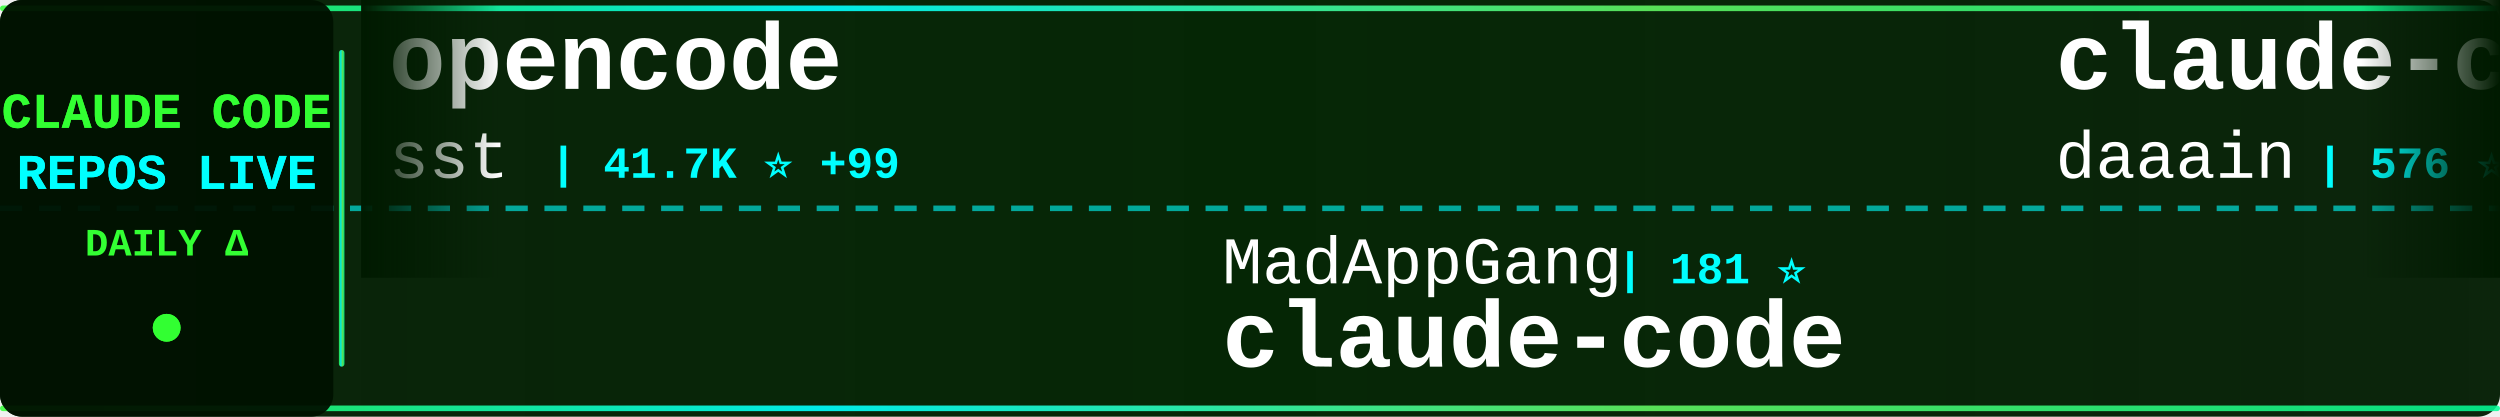
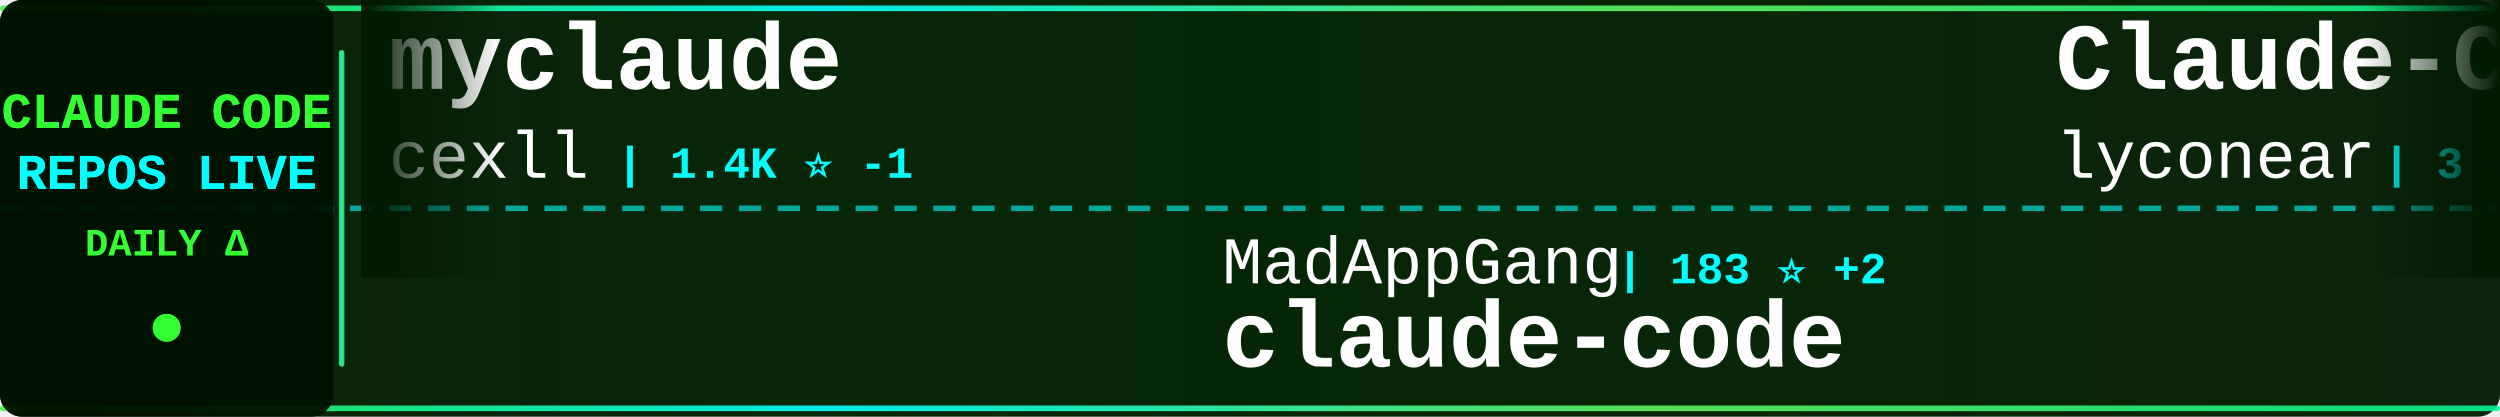
<svg xmlns="http://www.w3.org/2000/svg" width="900" height="150">
  <defs>
    <linearGradient id="tickerBg" x1="0%" y1="0%" x2="100%" y2="0%">
      <stop offset="0%" style="stop-color:#001a00;stop-opacity:0.95" />
      <stop offset="50%" style="stop-color:#002200;stop-opacity:0.98" />
      <stop offset="100%" style="stop-color:#001a00;stop-opacity:0.95" />
    </linearGradient>
    <linearGradient id="borderGrad" x1="0%" y1="0%" x2="100%" y2="0%">
      <stop offset="0%" style="stop-color:#33ff33;stop-opacity:0.85">
        <animate attributeName="stop-opacity" values="0.85;1;0.85" dur="2s" repeatCount="indefinite" />
      </stop>
      <stop offset="33%" style="stop-color:#00ffff;stop-opacity:0.9">
        <animate attributeName="stop-opacity" values="0.9;1;0.9" dur="2.2s" repeatCount="indefinite" />
      </stop>
      <stop offset="66%" style="stop-color:#66ff66;stop-opacity:0.85">
        <animate attributeName="stop-opacity" values="0.85;1;0.85" dur="1.8s" repeatCount="indefinite" />
      </stop>
      <stop offset="100%" style="stop-color:#00ff99;stop-opacity:0.85">
        <animate attributeName="stop-opacity" values="0.85;1;0.85" dur="2s" repeatCount="indefinite" />
      </stop>
    </linearGradient>
    <filter id="textGlow">
      <feGaussianBlur stdDeviation="0.1" result="coloredBlur" />
      <feMerge>
        <feMergeNode in="coloredBlur" />
        <feMergeNode in="SourceGraphic" />
      </feMerge>
    </filter>
    <filter id="metricGlow">
      <feGaussianBlur stdDeviation="0.2" result="coloredBlur" />
      <feMerge>
        <feMergeNode in="coloredBlur" />
        <feMergeNode in="SourceGraphic" />
      </feMerge>
    </filter>
    <linearGradient id="leftFade" x1="0%" y1="0%" x2="100%" y2="0%">
      <stop offset="0%" style="stop-color:#001a00;stop-opacity:1" />
      <stop offset="100%" style="stop-color:#001a00;stop-opacity:0" />
    </linearGradient>
    <linearGradient id="rightFade" x1="0%" y1="0%" x2="100%" y2="0%">
      <stop offset="0%" style="stop-color:#001a00;stop-opacity:0" />
      <stop offset="100%" style="stop-color:#001a00;stop-opacity:1" />
    </linearGradient>
  </defs>
  <rect width="900" height="150" fill="url(#tickerBg)" rx="8" />
  <rect x="0" y="2" width="900" height="2" fill="url(#borderGrad)" rx="1" />
  <rect x="0" y="146" width="900" height="2" fill="url(#borderGrad)" rx="1" />
  <line x1="0" y1="75" x2="900" y2="75" stroke="#00ffff" stroke-width="2" stroke-dasharray="8 6" opacity="0.6" />
  <rect x="0" y="0" width="120" height="150" fill="#001100" opacity="0.95" rx="8" />
  <text x="60" y="46" font-family="'Courier New', monospace" font-size="18" font-weight="bold" fill="#33ff33" text-anchor="middle" filter="url(#textGlow)">
    CLAUDE CODE
  </text>
  <text x="60" y="68" font-family="'Courier New', monospace" font-size="18" font-weight="bold" fill="#00ffff" text-anchor="middle" filter="url(#textGlow)">
    REPOS LIVE
  </text>
  <text x="60" y="92" font-family="'Courier New', monospace" font-size="14" font-weight="bold" fill="#33ff33" text-anchor="middle">
    DAILY Δ
  </text>
  <circle cx="60" cy="118" r="5" fill="#33ff33" filter="url(#metricGlow)">
    <animate attributeName="r" values="4;6;4" dur="1.5s" repeatCount="indefinite" />
    <animate attributeName="opacity" values="0.6;1;0.6" dur="1.5s" repeatCount="indefinite" />
  </circle>
  <rect x="122" y="18" width="2" height="114" fill="url(#borderGrad)" rx="1" />
  <clipPath id="tickerClip">
    <rect x="130" y="0" width="770" height="150" />
  </clipPath>
  <g clip-path="url(#tickerClip)">
    <g id="tickerItems">
      <animateTransform attributeName="transform" attributeType="XML" type="translate" from="0 0" to="-3000 0" dur="54s" repeatCount="indefinite" />
      <g transform="translate(0, 0)">
-         <text x="140" y="32" font-family="'Courier New', monospace" font-size="34" font-weight="bold" fill="#ffffff">opencode</text>
-         <text x="140" y="64" font-family="'Courier New', monospace" font-size="24" font-weight="normal" fill="#ffffff" opacity="1.0">sst</text>
-         <text x="198" y="64" font-family="'Courier New', monospace" font-size="16" font-weight="bold" fill="#00ffff"> | 41.7K ⭐ +99</text>
+         <text x="140" y="32" font-family="'Courier New', monospace" font-size="34" font-weight="bold" fill="#ffffff">myclaude</text>
+         <text x="140" y="64" font-family="'Courier New', monospace" font-size="24" font-weight="normal" fill="#ffffff" opacity="1.0">cexll</text>
+         <text x="222" y="64" font-family="'Courier New', monospace" font-size="16" font-weight="bold" fill="#00ffff"> | 1.4K ⭐ -1</text>
      </g>
      <g transform="translate(300, 0)">
        <text x="140" y="102" font-family="'Courier New', monospace" font-size="24" font-weight="normal" fill="#ffffff" opacity="1.0">MadAppGang</text>
-         <text x="282" y="102" font-family="'Courier New', monospace" font-size="16" font-weight="bold" fill="#00ffff"> | 181 ⭐</text>
+         <text x="282" y="102" font-family="'Courier New', monospace" font-size="16" font-weight="bold" fill="#00ffff"> | 183 ⭐ +2</text>
        <text x="140" y="132" font-family="'Courier New', monospace" font-size="34" font-weight="bold" fill="#ffffff">claude-code</text>
      </g>
      <g transform="translate(600, 0)">
-         <text x="140" y="32" font-family="'Courier New', monospace" font-size="34" font-weight="bold" fill="#ffffff">claude-code-log</text>
-         <text x="140" y="64" font-family="'Courier New', monospace" font-size="24" font-weight="normal" fill="#ffffff" opacity="1.0">daaain</text>
-         <text x="234" y="64" font-family="'Courier New', monospace" font-size="16" font-weight="bold" fill="#00ffff"> | 576 ⭐ +1</text>
+         <text x="140" y="32" font-family="'Courier New', monospace" font-size="34" font-weight="bold" fill="#ffffff">Claude-Code</text>
+         <text x="140" y="64" font-family="'Courier New', monospace" font-size="24" font-weight="normal" fill="#ffffff" opacity="1.0">lyconear</text>
+         <text x="258" y="64" font-family="'Courier New', monospace" font-size="16" font-weight="bold" fill="#00ffff"> | 3 ⭐</text>
      </g>
      <g transform="translate(900, 0)">
-         <text x="140" y="102" font-family="'Courier New', monospace" font-size="24" font-weight="normal" fill="#ffffff" opacity="1.0">IncomeStreamSurfer</text>
-         <text x="378" y="102" font-family="'Courier New', monospace" font-size="16" font-weight="bold" fill="#00ffff"> | 303 ⭐</text>
-         <text x="140" y="132" font-family="'Courier New', monospace" font-size="34" font-weight="bold" fill="#ffffff">claude-code-agents-wizar...</text>
+         <text x="140" y="102" font-family="'Courier New', monospace" font-size="24" font-weight="normal" fill="#ffffff" opacity="1.0">Piebald-AI</text>
+         <text x="282" y="102" font-family="'Courier New', monospace" font-size="16" font-weight="bold" fill="#00ffff"> | 2.0K ⭐ +17</text>
+         <text x="140" y="132" font-family="'Courier New', monospace" font-size="34" font-weight="bold" fill="#ffffff">claude-code-system-promp...</text>
      </g>
      <g transform="translate(1200, 0)">
-         <text x="140" y="32" font-family="'Courier New', monospace" font-size="34" font-weight="bold" fill="#ffffff">claude-code-docs</text>
-         <text x="140" y="64" font-family="'Courier New', monospace" font-size="24" font-weight="normal" fill="#ffffff" opacity="1.0">ericbuess</text>
-         <text x="270" y="64" font-family="'Courier New', monospace" font-size="16" font-weight="bold" fill="#00ffff"> | 512 ⭐</text>
+         <text x="140" y="32" font-family="'Courier New', monospace" font-size="34" font-weight="bold" fill="#ffffff">claude-code-chat</text>
+         <text x="140" y="64" font-family="'Courier New', monospace" font-size="24" font-weight="normal" fill="#ffffff" opacity="1.0">andrepimenta</text>
+         <text x="306" y="64" font-family="'Courier New', monospace" font-size="16" font-weight="bold" fill="#00ffff"> | 938 ⭐ +1</text>
      </g>
      <g transform="translate(1500, 0)">
-         <text x="140" y="102" font-family="'Courier New', monospace" font-size="24" font-weight="normal" fill="#ffffff" opacity="1.0">anthropics</text>
-         <text x="282" y="102" font-family="'Courier New', monospace" font-size="16" font-weight="bold" fill="#00ffff"> | 840 ⭐ +3</text>
-         <text x="140" y="132" font-family="'Courier New', monospace" font-size="34" font-weight="bold" fill="#ffffff">claude-agent-sdk-demos</text>
+         <text x="140" y="102" font-family="'Courier New', monospace" font-size="24" font-weight="normal" fill="#ffffff" opacity="1.0">davila7</text>
+         <text x="246" y="102" font-family="'Courier New', monospace" font-size="16" font-weight="bold" fill="#00ffff"> | 13.5K ⭐ +80</text>
+         <text x="140" y="132" font-family="'Courier New', monospace" font-size="34" font-weight="bold" fill="#ffffff">claude-code-templates</text>
      </g>
      <g transform="translate(1800, 0)">
-         <text x="140" y="32" font-family="'Courier New', monospace" font-size="34" font-weight="bold" fill="#ffffff">claude-code.el</text>
-         <text x="140" y="64" font-family="'Courier New', monospace" font-size="24" font-weight="normal" fill="#ffffff" opacity="1.0">stevemolitor</text>
-         <text x="306" y="64" font-family="'Courier New', monospace" font-size="16" font-weight="bold" fill="#00ffff"> | 552 ⭐</text>
+         <text x="140" y="32" font-family="'Courier New', monospace" font-size="34" font-weight="bold" fill="#ffffff">claude-code-spec-workflo...</text>
+         <text x="140" y="64" font-family="'Courier New', monospace" font-size="24" font-weight="normal" fill="#ffffff" opacity="1.0">Pimzino</text>
+         <text x="246" y="64" font-family="'Courier New', monospace" font-size="16" font-weight="bold" fill="#00ffff"> | 3.2K ⭐</text>
      </g>
      <g transform="translate(2100, 0)">
-         <text x="140" y="102" font-family="'Courier New', monospace" font-size="24" font-weight="normal" fill="#ffffff" opacity="1.0">opactorai</text>
-         <text x="270" y="102" font-family="'Courier New', monospace" font-size="16" font-weight="bold" fill="#00ffff"> | 3.4K ⭐ +1</text>
-         <text x="140" y="132" font-family="'Courier New', monospace" font-size="34" font-weight="bold" fill="#ffffff">Claudable</text>
+         <text x="140" y="102" font-family="'Courier New', monospace" font-size="24" font-weight="normal" fill="#ffffff" opacity="1.0">stevemolitor</text>
+         <text x="306" y="102" font-family="'Courier New', monospace" font-size="16" font-weight="bold" fill="#00ffff"> | 553 ⭐ +1</text>
+         <text x="140" y="132" font-family="'Courier New', monospace" font-size="34" font-weight="bold" fill="#ffffff">claude-code.el</text>
      </g>
      <g transform="translate(2400, 0)">
-         <text x="140" y="32" font-family="'Courier New', monospace" font-size="34" font-weight="bold" fill="#ffffff">claude-code-mux</text>
-         <text x="140" y="64" font-family="'Courier New', monospace" font-size="24" font-weight="normal" fill="#ffffff" opacity="1.0">9j</text>
-         <text x="186" y="64" font-family="'Courier New', monospace" font-size="16" font-weight="bold" fill="#00ffff"> | 416 ⭐ -1</text>
+         <text x="140" y="32" font-family="'Courier New', monospace" font-size="34" font-weight="bold" fill="#ffffff">Claude-Code-Workflow</text>
+         <text x="140" y="64" font-family="'Courier New', monospace" font-size="24" font-weight="normal" fill="#ffffff" opacity="1.0">catlog22</text>
+         <text x="258" y="64" font-family="'Courier New', monospace" font-size="16" font-weight="bold" fill="#00ffff"> | 698 ⭐ +4</text>
      </g>
      <g transform="translate(2700, 0)">
-         <text x="140" y="102" font-family="'Courier New', monospace" font-size="24" font-weight="normal" fill="#ffffff" opacity="1.0">Yuyz0112</text>
-         <text x="258" y="102" font-family="'Courier New', monospace" font-size="16" font-weight="bold" fill="#00ffff"> | 1.8K ⭐ +2</text>
-         <text x="140" y="132" font-family="'Courier New', monospace" font-size="34" font-weight="bold" fill="#ffffff">claude-code-reverse</text>
+         <text x="140" y="102" font-family="'Courier New', monospace" font-size="24" font-weight="normal" fill="#ffffff" opacity="1.0">pchalasani</text>
+         <text x="282" y="102" font-family="'Courier New', monospace" font-size="16" font-weight="bold" fill="#00ffff"> | 584 ⭐ +2</text>
+         <text x="140" y="132" font-family="'Courier New', monospace" font-size="34" font-weight="bold" fill="#ffffff">claude-code-tools</text>
      </g>
      <g transform="translate(3000, 0)">
-         <text x="140" y="32" font-family="'Courier New', monospace" font-size="34" font-weight="bold" fill="#ffffff">opencode</text>
-         <text x="140" y="64" font-family="'Courier New', monospace" font-size="24" font-weight="normal" fill="#ffffff" opacity="1.0">sst</text>
-         <text x="198" y="64" font-family="'Courier New', monospace" font-size="16" font-weight="bold" fill="#00ffff"> | 41.7K ⭐ +99</text>
+         <text x="140" y="32" font-family="'Courier New', monospace" font-size="34" font-weight="bold" fill="#ffffff">myclaude</text>
+         <text x="140" y="64" font-family="'Courier New', monospace" font-size="24" font-weight="normal" fill="#ffffff" opacity="1.0">cexll</text>
+         <text x="222" y="64" font-family="'Courier New', monospace" font-size="16" font-weight="bold" fill="#00ffff"> | 1.4K ⭐ -1</text>
      </g>
      <g transform="translate(3300, 0)">
        <text x="140" y="102" font-family="'Courier New', monospace" font-size="24" font-weight="normal" fill="#ffffff" opacity="1.0">MadAppGang</text>
-         <text x="282" y="102" font-family="'Courier New', monospace" font-size="16" font-weight="bold" fill="#00ffff"> | 181 ⭐</text>
+         <text x="282" y="102" font-family="'Courier New', monospace" font-size="16" font-weight="bold" fill="#00ffff"> | 183 ⭐ +2</text>
        <text x="140" y="132" font-family="'Courier New', monospace" font-size="34" font-weight="bold" fill="#ffffff">claude-code</text>
      </g>
      <g transform="translate(3600, 0)">
-         <text x="140" y="32" font-family="'Courier New', monospace" font-size="34" font-weight="bold" fill="#ffffff">claude-code-log</text>
-         <text x="140" y="64" font-family="'Courier New', monospace" font-size="24" font-weight="normal" fill="#ffffff" opacity="1.0">daaain</text>
-         <text x="234" y="64" font-family="'Courier New', monospace" font-size="16" font-weight="bold" fill="#00ffff"> | 576 ⭐ +1</text>
+         <text x="140" y="32" font-family="'Courier New', monospace" font-size="34" font-weight="bold" fill="#ffffff">Claude-Code</text>
+         <text x="140" y="64" font-family="'Courier New', monospace" font-size="24" font-weight="normal" fill="#ffffff" opacity="1.0">lyconear</text>
+         <text x="258" y="64" font-family="'Courier New', monospace" font-size="16" font-weight="bold" fill="#00ffff"> | 3 ⭐</text>
      </g>
      <g transform="translate(3900, 0)">
-         <text x="140" y="102" font-family="'Courier New', monospace" font-size="24" font-weight="normal" fill="#ffffff" opacity="1.0">IncomeStreamSurfer</text>
-         <text x="378" y="102" font-family="'Courier New', monospace" font-size="16" font-weight="bold" fill="#00ffff"> | 303 ⭐</text>
-         <text x="140" y="132" font-family="'Courier New', monospace" font-size="34" font-weight="bold" fill="#ffffff">claude-code-agents-wizar...</text>
+         <text x="140" y="102" font-family="'Courier New', monospace" font-size="24" font-weight="normal" fill="#ffffff" opacity="1.0">Piebald-AI</text>
+         <text x="282" y="102" font-family="'Courier New', monospace" font-size="16" font-weight="bold" fill="#00ffff"> | 2.0K ⭐ +17</text>
+         <text x="140" y="132" font-family="'Courier New', monospace" font-size="34" font-weight="bold" fill="#ffffff">claude-code-system-promp...</text>
      </g>
    </g>
  </g>
  <rect x="130" y="0" width="50" height="100" fill="url(#leftFade)" />
  <rect x="850" y="0" width="50" height="100" fill="url(#rightFade)" />
</svg>
